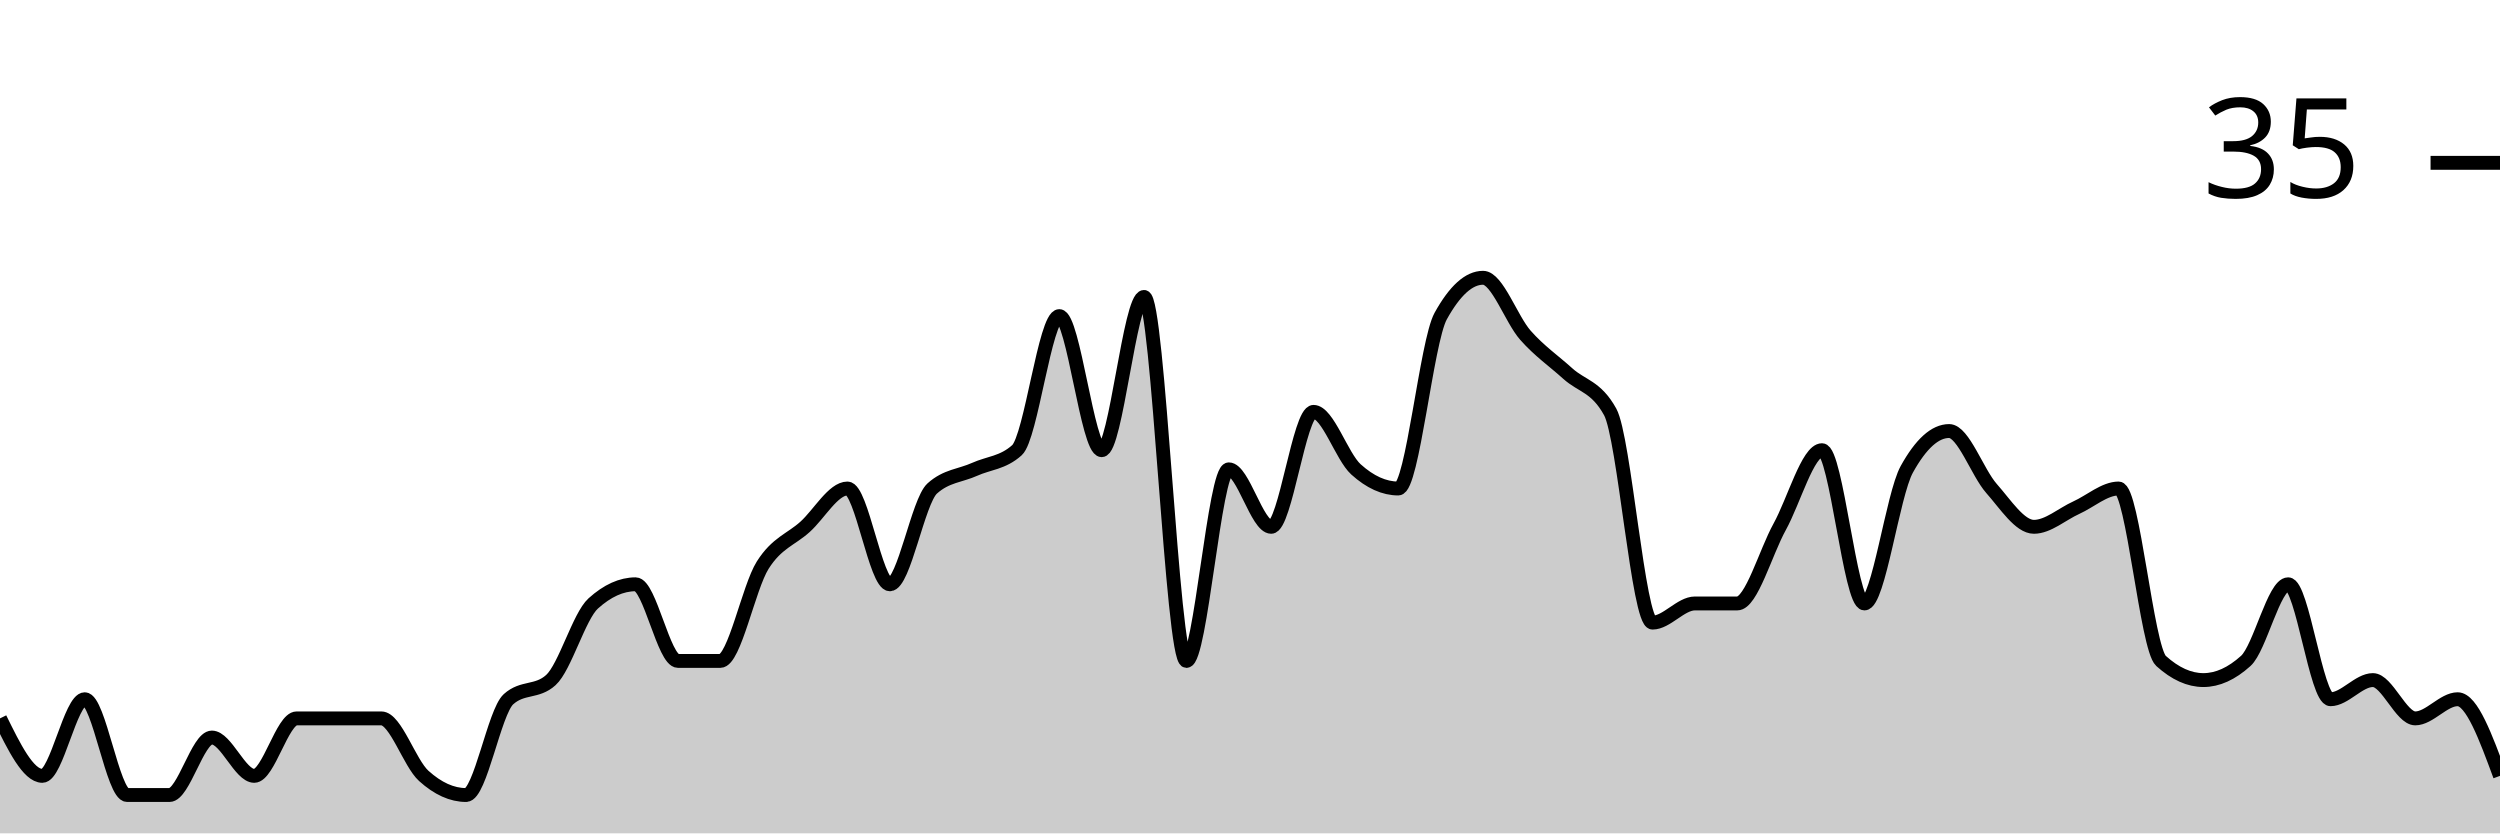
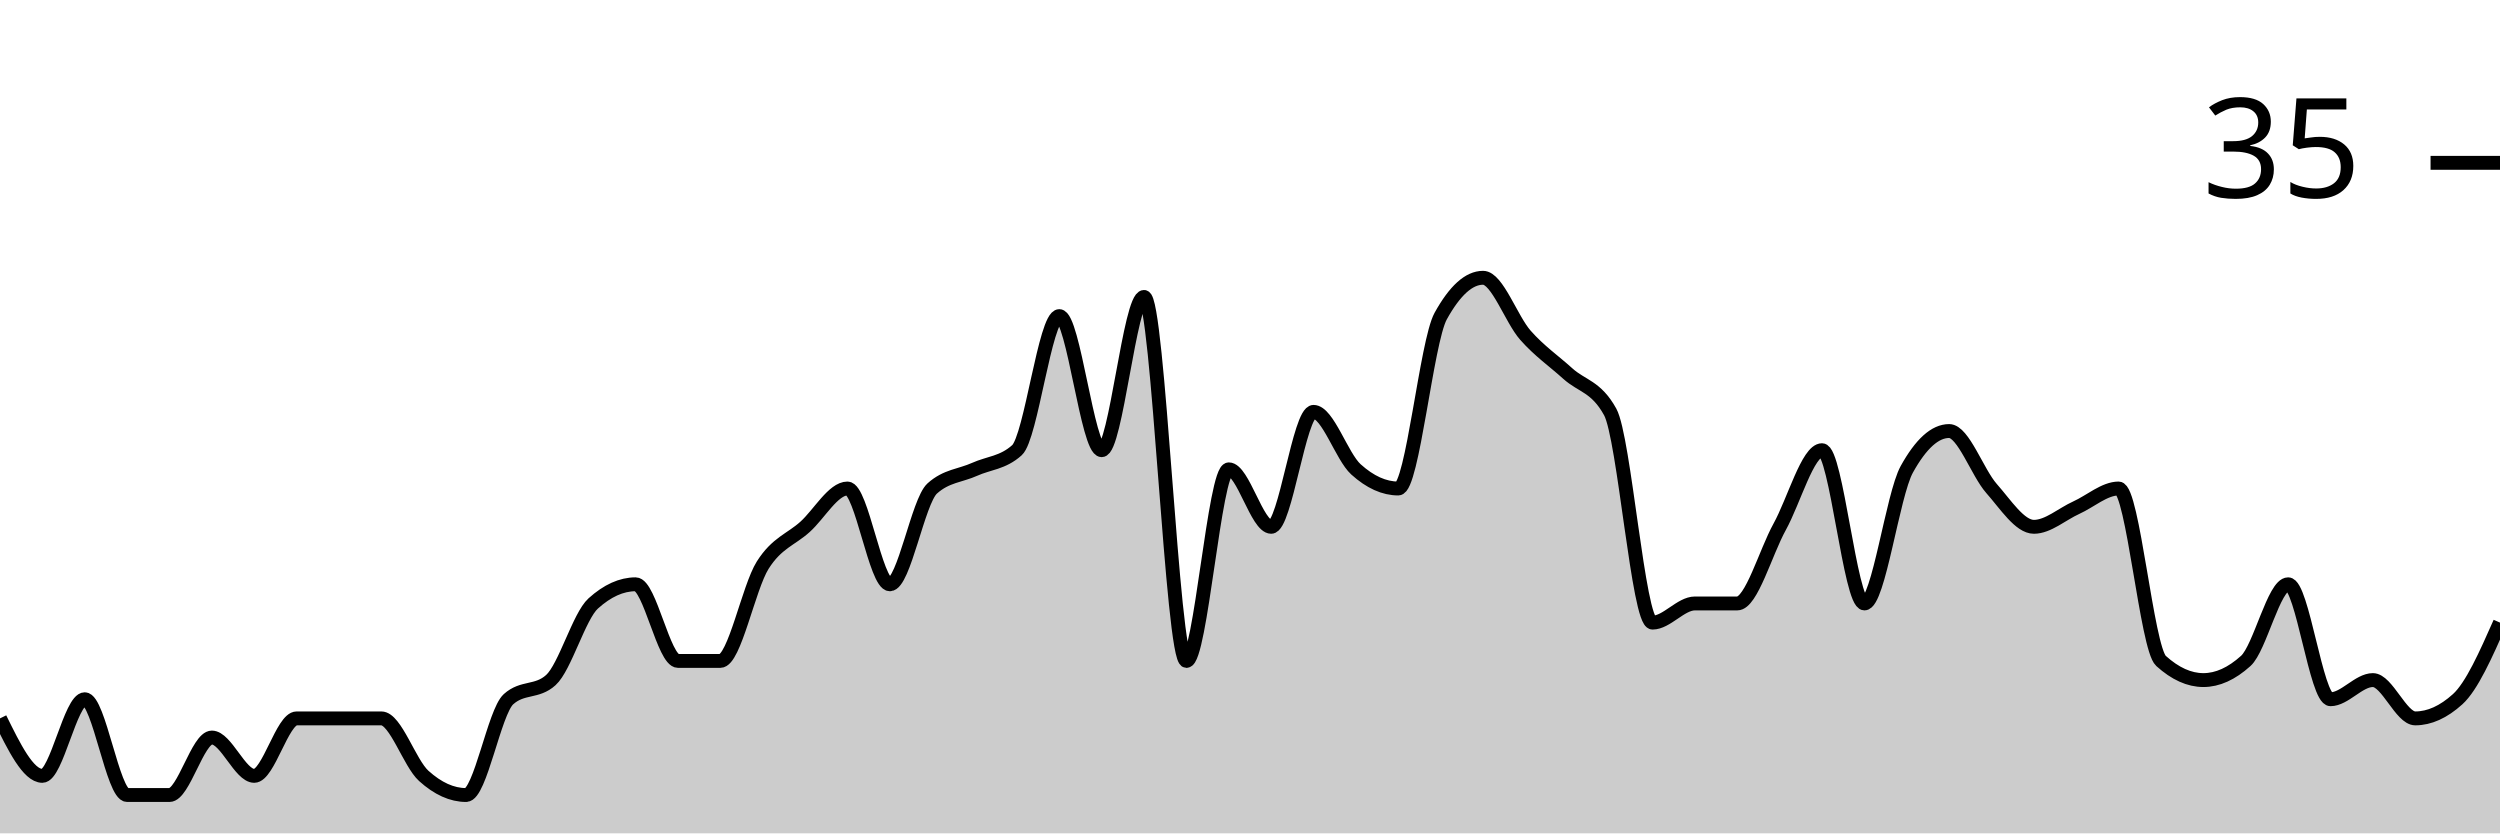
<svg xmlns="http://www.w3.org/2000/svg" viewBox="0 0 180 60">
  <g transform="translate(0,20)">
-     <path class="area" fill="rgba(0, 0, 0, 0.2)" d="M0,31.724C1.017,33.793,2.034,35.862,3.051,35.862C4.068,35.862,5.085,30.345,6.102,30.345C7.119,30.345,8.136,37.241,9.153,37.241C10.169,37.241,11.186,37.241,12.203,37.241C13.22,37.241,14.237,33.103,15.254,33.103C16.271,33.103,17.288,35.862,18.305,35.862C19.322,35.862,20.339,31.724,21.356,31.724C22.373,31.724,23.39,31.724,24.407,31.724C25.424,31.724,26.441,31.724,27.458,31.724C28.475,31.724,29.492,34.943,30.508,35.862C31.525,36.782,32.542,37.241,33.559,37.241C34.576,37.241,35.593,31.264,36.61,30.345C37.627,29.425,38.644,29.885,39.661,28.966C40.678,28.046,41.695,24.368,42.712,23.448C43.729,22.529,44.746,22.069,45.763,22.069C46.78,22.069,47.797,27.586,48.814,27.586C49.831,27.586,50.847,27.586,51.864,27.586C52.881,27.586,53.898,22.299,54.915,20.69C55.932,19.08,56.949,18.851,57.966,17.931C58.983,17.011,60,15.172,61.017,15.172C62.034,15.172,63.051,22.069,64.068,22.069C65.085,22.069,66.102,16.092,67.119,15.172C68.136,14.253,69.153,14.253,70.169,13.793C71.186,13.333,72.203,13.333,73.22,12.414C74.237,11.494,75.254,2.759,76.271,2.759C77.288,2.759,78.305,12.414,79.322,12.414C80.339,12.414,81.356,1.379,82.373,1.379C83.39,1.379,84.407,27.586,85.424,27.586C86.441,27.586,87.458,13.793,88.475,13.793C89.492,13.793,90.508,17.931,91.525,17.931C92.542,17.931,93.559,9.655,94.576,9.655C95.593,9.655,96.61,12.874,97.627,13.793C98.644,14.713,99.661,15.172,100.678,15.172C101.695,15.172,102.712,4.598,103.729,2.759C104.746,0.92,105.763,0,106.78,0C107.797,0,108.814,2.989,109.831,4.138C110.847,5.287,111.864,5.977,112.881,6.897C113.898,7.816,114.915,7.816,115.932,9.655C116.949,11.494,117.966,24.828,118.983,24.828C120,24.828,121.017,23.448,122.034,23.448C123.051,23.448,124.068,23.448,125.085,23.448C126.102,23.448,127.119,19.77,128.136,17.931C129.153,16.092,130.169,12.414,131.186,12.414C132.203,12.414,133.22,23.448,134.237,23.448C135.254,23.448,136.271,15.632,137.288,13.793C138.305,11.954,139.322,11.034,140.339,11.034C141.356,11.034,142.373,14.023,143.39,15.172C144.407,16.322,145.424,17.931,146.441,17.931C147.458,17.931,148.475,17.011,149.492,16.552C150.508,16.092,151.525,15.172,152.542,15.172C153.559,15.172,154.576,26.667,155.593,27.586C156.61,28.506,157.627,28.966,158.644,28.966C159.661,28.966,160.678,28.506,161.695,27.586C162.712,26.667,163.729,22.069,164.746,22.069C165.763,22.069,166.78,30.345,167.797,30.345C168.814,30.345,169.831,28.966,170.847,28.966C171.864,28.966,172.881,31.724,173.898,31.724C174.915,31.724,175.932,30.345,176.949,30.345C177.966,30.345,178.983,33.103,180,35.862L180,40C178.983,40,177.966,40,176.949,40C175.932,40,174.915,40,173.898,40C172.881,40,171.864,40,170.847,40C169.831,40,168.814,40,167.797,40C166.78,40,165.763,40,164.746,40C163.729,40,162.712,40,161.695,40C160.678,40,159.661,40,158.644,40C157.627,40,156.61,40,155.593,40C154.576,40,153.559,40,152.542,40C151.525,40,150.508,40,149.492,40C148.475,40,147.458,40,146.441,40C145.424,40,144.407,40,143.39,40C142.373,40,141.356,40,140.339,40C139.322,40,138.305,40,137.288,40C136.271,40,135.254,40,134.237,40C133.22,40,132.203,40,131.186,40C130.169,40,129.153,40,128.136,40C127.119,40,126.102,40,125.085,40C124.068,40,123.051,40,122.034,40C121.017,40,120,40,118.983,40C117.966,40,116.949,40,115.932,40C114.915,40,113.898,40,112.881,40C111.864,40,110.847,40,109.831,40C108.814,40,107.797,40,106.78,40C105.763,40,104.746,40,103.729,40C102.712,40,101.695,40,100.678,40C99.661,40,98.644,40,97.627,40C96.61,40,95.593,40,94.576,40C93.559,40,92.542,40,91.525,40C90.508,40,89.492,40,88.475,40C87.458,40,86.441,40,85.424,40C84.407,40,83.39,40,82.373,40C81.356,40,80.339,40,79.322,40C78.305,40,77.288,40,76.271,40C75.254,40,74.237,40,73.22,40C72.203,40,71.186,40,70.169,40C69.153,40,68.136,40,67.119,40C66.102,40,65.085,40,64.068,40C63.051,40,62.034,40,61.017,40C60,40,58.983,40,57.966,40C56.949,40,55.932,40,54.915,40C53.898,40,52.881,40,51.864,40C50.847,40,49.831,40,48.814,40C47.797,40,46.78,40,45.763,40C44.746,40,43.729,40,42.712,40C41.695,40,40.678,40,39.661,40C38.644,40,37.627,40,36.61,40C35.593,40,34.576,40,33.559,40C32.542,40,31.525,40,30.508,40C29.492,40,28.475,40,27.458,40C26.441,40,25.424,40,24.407,40C23.39,40,22.373,40,21.356,40C20.339,40,19.322,40,18.305,40C17.288,40,16.271,40,15.254,40C14.237,40,13.22,40,12.203,40C11.186,40,10.169,40,9.153,40C8.136,40,7.119,40,6.102,40C5.085,40,4.068,40,3.051,40C2.034,40,1.017,40,0,40Z" />
-     <path class="line" stroke="black" fill="none" d="M0,31.724C1.017,33.793,2.034,35.862,3.051,35.862C4.068,35.862,5.085,30.345,6.102,30.345C7.119,30.345,8.136,37.241,9.153,37.241C10.169,37.241,11.186,37.241,12.203,37.241C13.22,37.241,14.237,33.103,15.254,33.103C16.271,33.103,17.288,35.862,18.305,35.862C19.322,35.862,20.339,31.724,21.356,31.724C22.373,31.724,23.39,31.724,24.407,31.724C25.424,31.724,26.441,31.724,27.458,31.724C28.475,31.724,29.492,34.943,30.508,35.862C31.525,36.782,32.542,37.241,33.559,37.241C34.576,37.241,35.593,31.264,36.61,30.345C37.627,29.425,38.644,29.885,39.661,28.966C40.678,28.046,41.695,24.368,42.712,23.448C43.729,22.529,44.746,22.069,45.763,22.069C46.78,22.069,47.797,27.586,48.814,27.586C49.831,27.586,50.847,27.586,51.864,27.586C52.881,27.586,53.898,22.299,54.915,20.69C55.932,19.08,56.949,18.851,57.966,17.931C58.983,17.011,60,15.172,61.017,15.172C62.034,15.172,63.051,22.069,64.068,22.069C65.085,22.069,66.102,16.092,67.119,15.172C68.136,14.253,69.153,14.253,70.169,13.793C71.186,13.333,72.203,13.333,73.22,12.414C74.237,11.494,75.254,2.759,76.271,2.759C77.288,2.759,78.305,12.414,79.322,12.414C80.339,12.414,81.356,1.379,82.373,1.379C83.39,1.379,84.407,27.586,85.424,27.586C86.441,27.586,87.458,13.793,88.475,13.793C89.492,13.793,90.508,17.931,91.525,17.931C92.542,17.931,93.559,9.655,94.576,9.655C95.593,9.655,96.61,12.874,97.627,13.793C98.644,14.713,99.661,15.172,100.678,15.172C101.695,15.172,102.712,4.598,103.729,2.759C104.746,0.92,105.763,0,106.78,0C107.797,0,108.814,2.989,109.831,4.138C110.847,5.287,111.864,5.977,112.881,6.897C113.898,7.816,114.915,7.816,115.932,9.655C116.949,11.494,117.966,24.828,118.983,24.828C120,24.828,121.017,23.448,122.034,23.448C123.051,23.448,124.068,23.448,125.085,23.448C126.102,23.448,127.119,19.77,128.136,17.931C129.153,16.092,130.169,12.414,131.186,12.414C132.203,12.414,133.22,23.448,134.237,23.448C135.254,23.448,136.271,15.632,137.288,13.793C138.305,11.954,139.322,11.034,140.339,11.034C141.356,11.034,142.373,14.023,143.39,15.172C144.407,16.322,145.424,17.931,146.441,17.931C147.458,17.931,148.475,17.011,149.492,16.552C150.508,16.092,151.525,15.172,152.542,15.172C153.559,15.172,154.576,26.667,155.593,27.586C156.61,28.506,157.627,28.966,158.644,28.966C159.661,28.966,160.678,28.506,161.695,27.586C162.712,26.667,163.729,22.069,164.746,22.069C165.763,22.069,166.78,30.345,167.797,30.345C168.814,30.345,169.831,28.966,170.847,28.966C171.864,28.966,172.881,31.724,173.898,31.724C174.915,31.724,175.932,30.345,176.949,30.345C177.966,30.345,178.983,33.103,180,35.862" />
+     <path class="area" fill="rgba(0, 0, 0, 0.2)" d="M0,31.724C1.017,33.793,2.034,35.862,3.051,35.862C4.068,35.862,5.085,30.345,6.102,30.345C7.119,30.345,8.136,37.241,9.153,37.241C10.169,37.241,11.186,37.241,12.203,37.241C13.22,37.241,14.237,33.103,15.254,33.103C16.271,33.103,17.288,35.862,18.305,35.862C19.322,35.862,20.339,31.724,21.356,31.724C22.373,31.724,23.39,31.724,24.407,31.724C25.424,31.724,26.441,31.724,27.458,31.724C28.475,31.724,29.492,34.943,30.508,35.862C31.525,36.782,32.542,37.241,33.559,37.241C34.576,37.241,35.593,31.264,36.61,30.345C37.627,29.425,38.644,29.885,39.661,28.966C40.678,28.046,41.695,24.368,42.712,23.448C43.729,22.529,44.746,22.069,45.763,22.069C46.78,22.069,47.797,27.586,48.814,27.586C49.831,27.586,50.847,27.586,51.864,27.586C52.881,27.586,53.898,22.299,54.915,20.69C55.932,19.08,56.949,18.851,57.966,17.931C58.983,17.011,60,15.172,61.017,15.172C62.034,15.172,63.051,22.069,64.068,22.069C65.085,22.069,66.102,16.092,67.119,15.172C68.136,14.253,69.153,14.253,70.169,13.793C71.186,13.333,72.203,13.333,73.22,12.414C74.237,11.494,75.254,2.759,76.271,2.759C77.288,2.759,78.305,12.414,79.322,12.414C80.339,12.414,81.356,1.379,82.373,1.379C83.39,1.379,84.407,27.586,85.424,27.586C86.441,27.586,87.458,13.793,88.475,13.793C89.492,13.793,90.508,17.931,91.525,17.931C92.542,17.931,93.559,9.655,94.576,9.655C95.593,9.655,96.61,12.874,97.627,13.793C98.644,14.713,99.661,15.172,100.678,15.172C101.695,15.172,102.712,4.598,103.729,2.759C104.746,0.92,105.763,0,106.78,0C107.797,0,108.814,2.989,109.831,4.138C110.847,5.287,111.864,5.977,112.881,6.897C113.898,7.816,114.915,7.816,115.932,9.655C116.949,11.494,117.966,24.828,118.983,24.828C120,24.828,121.017,23.448,122.034,23.448C123.051,23.448,124.068,23.448,125.085,23.448C126.102,23.448,127.119,19.77,128.136,17.931C129.153,16.092,130.169,12.414,131.186,12.414C132.203,12.414,133.22,23.448,134.237,23.448C135.254,23.448,136.271,15.632,137.288,13.793C138.305,11.954,139.322,11.034,140.339,11.034C141.356,11.034,142.373,14.023,143.39,15.172C144.407,16.322,145.424,17.931,146.441,17.931C147.458,17.931,148.475,17.011,149.492,16.552C150.508,16.092,151.525,15.172,152.542,15.172C153.559,15.172,154.576,26.667,155.593,27.586C156.61,28.506,157.627,28.966,158.644,28.966C159.661,28.966,160.678,28.506,161.695,27.586C162.712,26.667,163.729,22.069,164.746,22.069C165.763,22.069,166.78,30.345,167.797,30.345C168.814,30.345,169.831,28.966,170.847,28.966C171.864,28.966,172.881,31.724,173.898,31.724C174.915,31.724,175.932,31.264,176.949,30.345C177.966,29.425,178.983,27.126,180,24.828L180,40C178.983,40,177.966,40,176.949,40C175.932,40,174.915,40,173.898,40C172.881,40,171.864,40,170.847,40C169.831,40,168.814,40,167.797,40C166.78,40,165.763,40,164.746,40C163.729,40,162.712,40,161.695,40C160.678,40,159.661,40,158.644,40C157.627,40,156.61,40,155.593,40C154.576,40,153.559,40,152.542,40C151.525,40,150.508,40,149.492,40C148.475,40,147.458,40,146.441,40C145.424,40,144.407,40,143.39,40C142.373,40,141.356,40,140.339,40C139.322,40,138.305,40,137.288,40C136.271,40,135.254,40,134.237,40C133.22,40,132.203,40,131.186,40C130.169,40,129.153,40,128.136,40C127.119,40,126.102,40,125.085,40C124.068,40,123.051,40,122.034,40C121.017,40,120,40,118.983,40C117.966,40,116.949,40,115.932,40C114.915,40,113.898,40,112.881,40C111.864,40,110.847,40,109.831,40C108.814,40,107.797,40,106.78,40C105.763,40,104.746,40,103.729,40C102.712,40,101.695,40,100.678,40C99.661,40,98.644,40,97.627,40C96.61,40,95.593,40,94.576,40C93.559,40,92.542,40,91.525,40C90.508,40,89.492,40,88.475,40C87.458,40,86.441,40,85.424,40C84.407,40,83.39,40,82.373,40C81.356,40,80.339,40,79.322,40C78.305,40,77.288,40,76.271,40C75.254,40,74.237,40,73.22,40C72.203,40,71.186,40,70.169,40C69.153,40,68.136,40,67.119,40C66.102,40,65.085,40,64.068,40C63.051,40,62.034,40,61.017,40C60,40,58.983,40,57.966,40C56.949,40,55.932,40,54.915,40C53.898,40,52.881,40,51.864,40C50.847,40,49.831,40,48.814,40C47.797,40,46.78,40,45.763,40C44.746,40,43.729,40,42.712,40C41.695,40,40.678,40,39.661,40C38.644,40,37.627,40,36.61,40C35.593,40,34.576,40,33.559,40C32.542,40,31.525,40,30.508,40C29.492,40,28.475,40,27.458,40C26.441,40,25.424,40,24.407,40C23.39,40,22.373,40,21.356,40C20.339,40,19.322,40,18.305,40C17.288,40,16.271,40,15.254,40C14.237,40,13.22,40,12.203,40C11.186,40,10.169,40,9.153,40C8.136,40,7.119,40,6.102,40C5.085,40,4.068,40,3.051,40C2.034,40,1.017,40,0,40Z" />
+     <path class="line" stroke="black" fill="none" d="M0,31.724C1.017,33.793,2.034,35.862,3.051,35.862C4.068,35.862,5.085,30.345,6.102,30.345C7.119,30.345,8.136,37.241,9.153,37.241C10.169,37.241,11.186,37.241,12.203,37.241C13.22,37.241,14.237,33.103,15.254,33.103C16.271,33.103,17.288,35.862,18.305,35.862C19.322,35.862,20.339,31.724,21.356,31.724C22.373,31.724,23.39,31.724,24.407,31.724C25.424,31.724,26.441,31.724,27.458,31.724C28.475,31.724,29.492,34.943,30.508,35.862C31.525,36.782,32.542,37.241,33.559,37.241C34.576,37.241,35.593,31.264,36.61,30.345C37.627,29.425,38.644,29.885,39.661,28.966C40.678,28.046,41.695,24.368,42.712,23.448C43.729,22.529,44.746,22.069,45.763,22.069C46.78,22.069,47.797,27.586,48.814,27.586C49.831,27.586,50.847,27.586,51.864,27.586C52.881,27.586,53.898,22.299,54.915,20.69C55.932,19.08,56.949,18.851,57.966,17.931C58.983,17.011,60,15.172,61.017,15.172C62.034,15.172,63.051,22.069,64.068,22.069C65.085,22.069,66.102,16.092,67.119,15.172C68.136,14.253,69.153,14.253,70.169,13.793C71.186,13.333,72.203,13.333,73.22,12.414C74.237,11.494,75.254,2.759,76.271,2.759C77.288,2.759,78.305,12.414,79.322,12.414C80.339,12.414,81.356,1.379,82.373,1.379C83.39,1.379,84.407,27.586,85.424,27.586C86.441,27.586,87.458,13.793,88.475,13.793C89.492,13.793,90.508,17.931,91.525,17.931C92.542,17.931,93.559,9.655,94.576,9.655C95.593,9.655,96.61,12.874,97.627,13.793C98.644,14.713,99.661,15.172,100.678,15.172C101.695,15.172,102.712,4.598,103.729,2.759C104.746,0.92,105.763,0,106.78,0C107.797,0,108.814,2.989,109.831,4.138C110.847,5.287,111.864,5.977,112.881,6.897C113.898,7.816,114.915,7.816,115.932,9.655C116.949,11.494,117.966,24.828,118.983,24.828C120,24.828,121.017,23.448,122.034,23.448C123.051,23.448,124.068,23.448,125.085,23.448C126.102,23.448,127.119,19.77,128.136,17.931C129.153,16.092,130.169,12.414,131.186,12.414C132.203,12.414,133.22,23.448,134.237,23.448C135.254,23.448,136.271,15.632,137.288,13.793C138.305,11.954,139.322,11.034,140.339,11.034C141.356,11.034,142.373,14.023,143.39,15.172C144.407,16.322,145.424,17.931,146.441,17.931C147.458,17.931,148.475,17.011,149.492,16.552C150.508,16.092,151.525,15.172,152.542,15.172C153.559,15.172,154.576,26.667,155.593,27.586C156.61,28.506,157.627,28.966,158.644,28.966C159.661,28.966,160.678,28.506,161.695,27.586C162.712,26.667,163.729,22.069,164.746,22.069C165.763,22.069,166.78,30.345,167.797,30.345C168.814,30.345,169.831,28.966,170.847,28.966C171.864,28.966,172.881,31.724,173.898,31.724C174.915,31.724,175.932,31.264,176.949,30.345C177.966,29.425,178.983,27.126,180,24.828" />
    <path class="axis-ceiling" stroke-width="1" stroke="black" fill="none" d="M175,-8.276L180,-8.276" />
    <text class="axis-ceiling-label" font-family="sans-serif" text-anchor="end" font-size="10px" x="170" y="-5.776">35</text>
  </g>
</svg>
